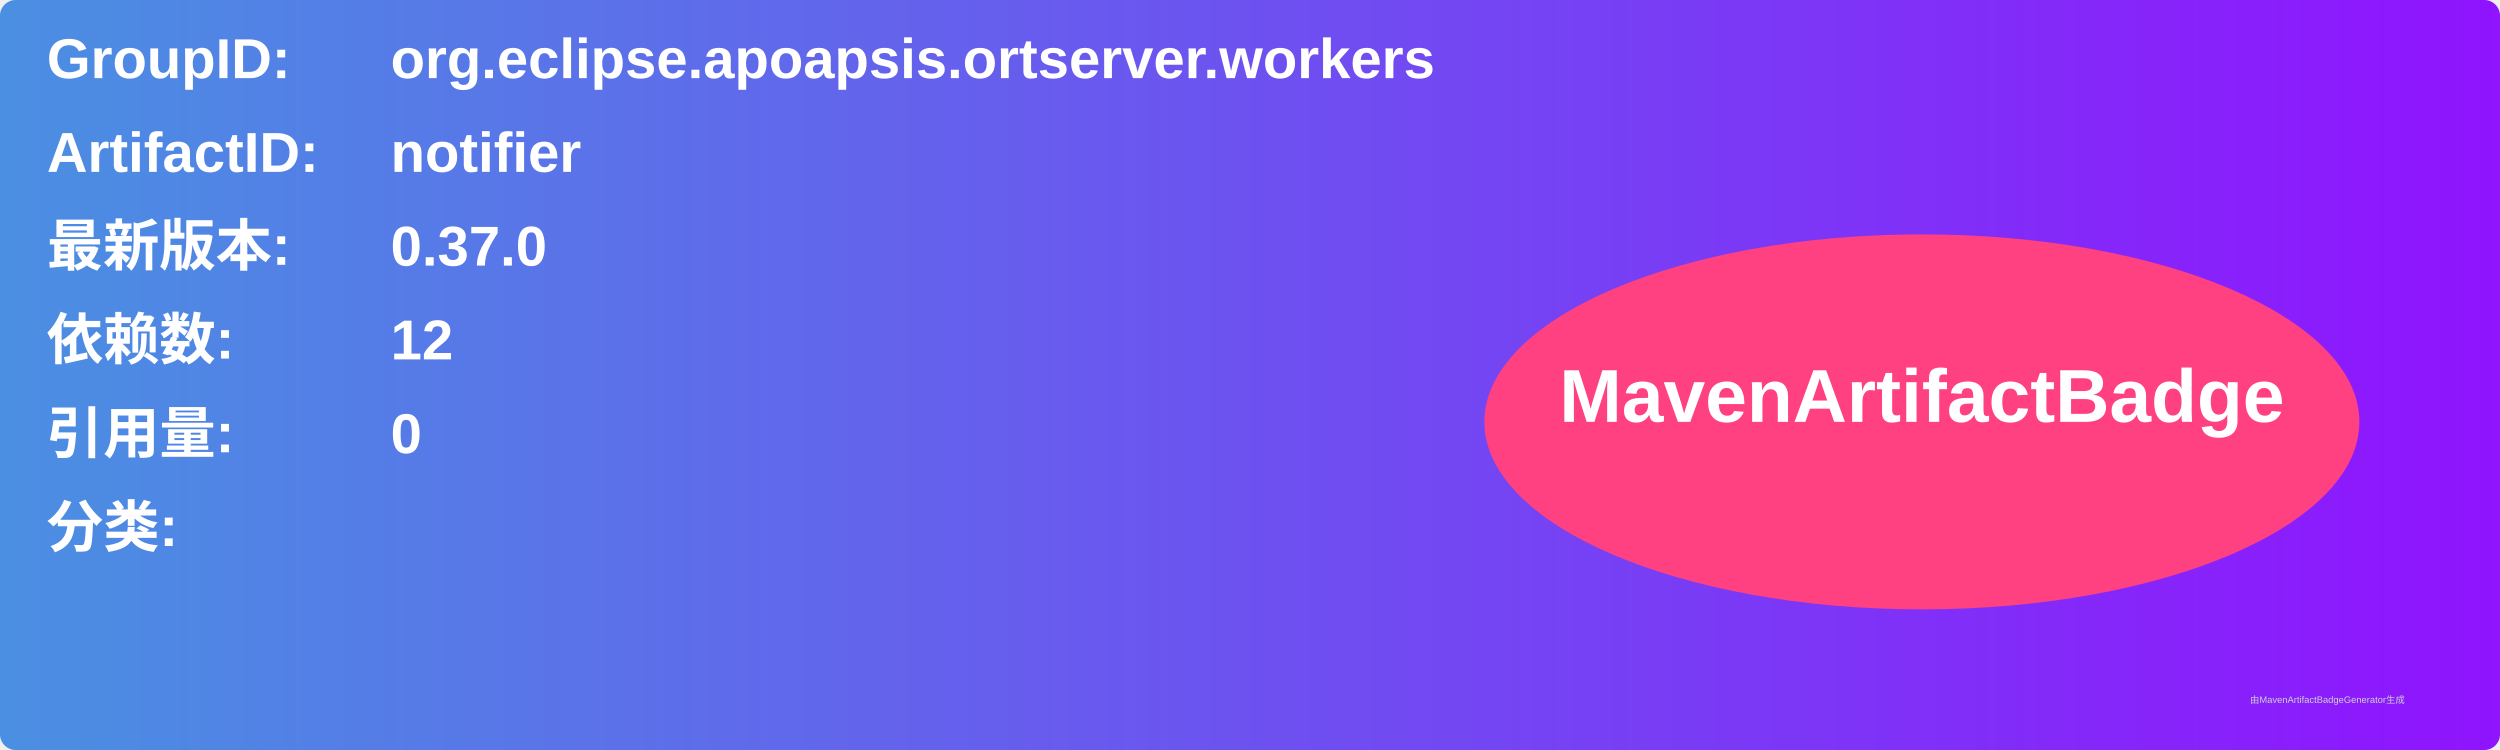
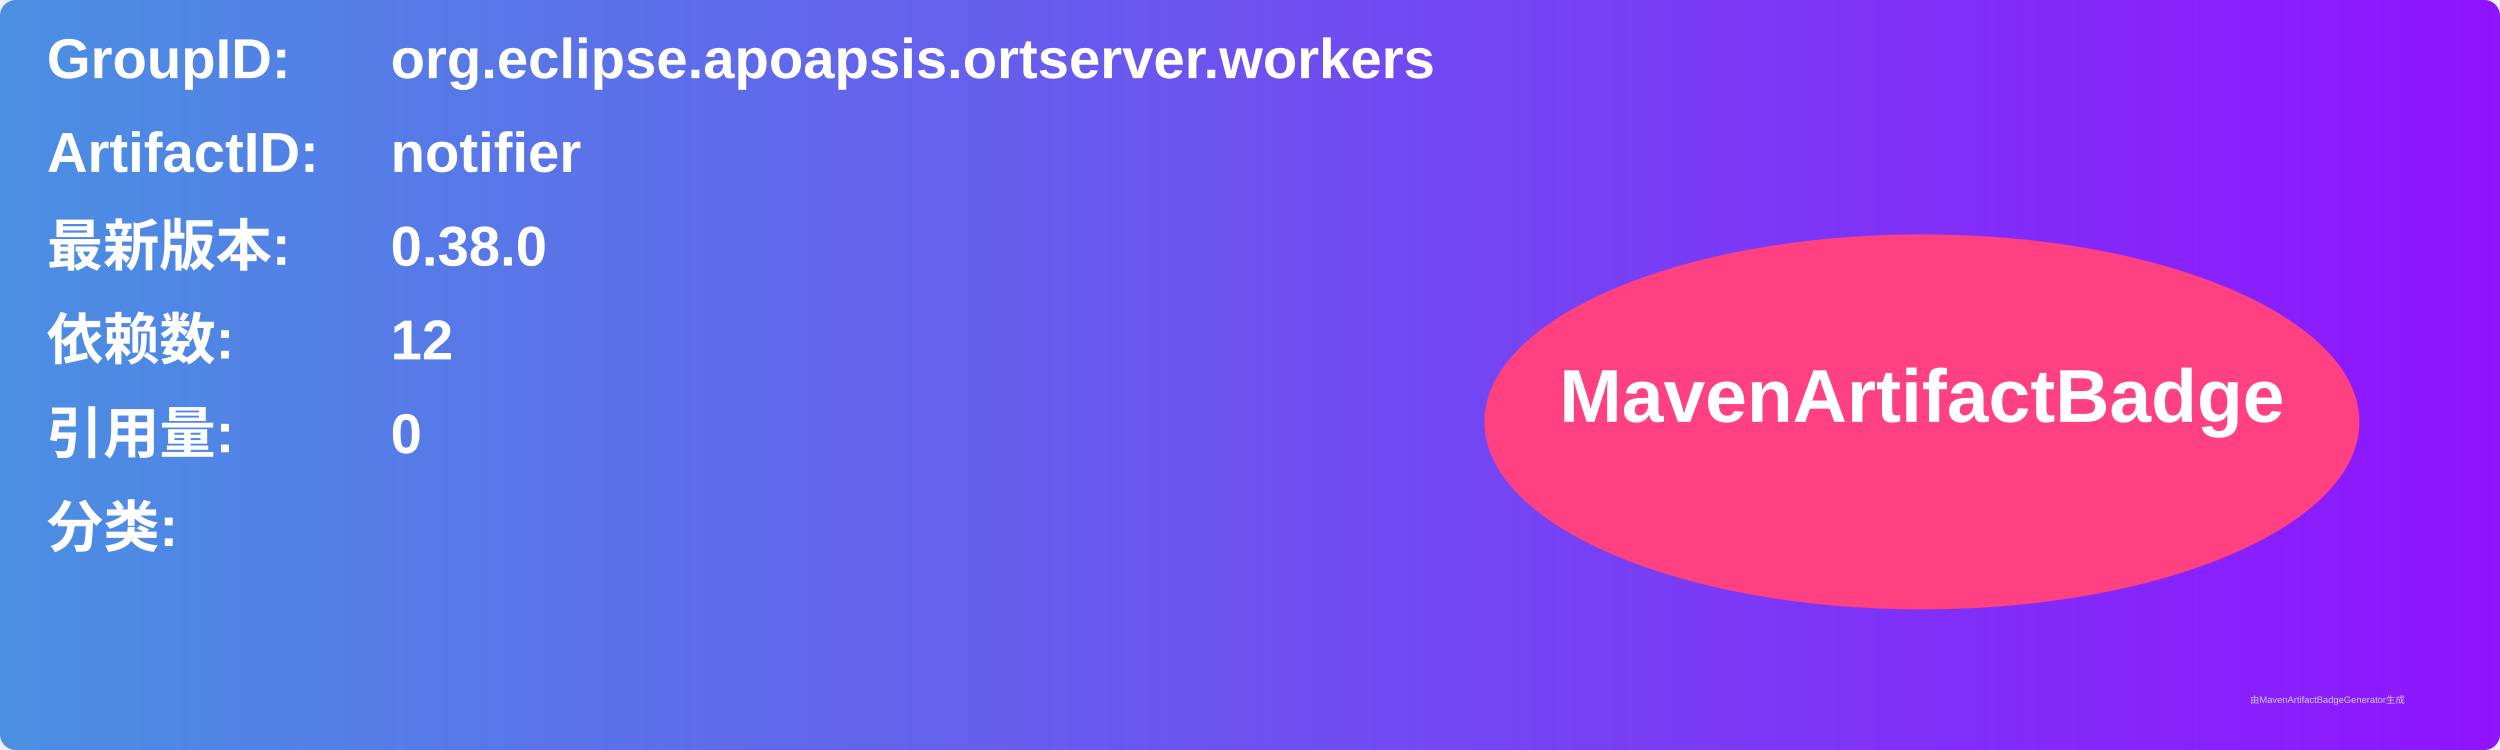
<svg xmlns="http://www.w3.org/2000/svg" width="800" height="240" viewBox="0 0 800 240">
  <linearGradient id="grad" x1="0%" y1="0%" x2="100%" y2="0%">
    <stop offset="0%" stop-color="#4a90e2" />
    <stop offset="100%" stop-color="#9013fe" />
  </linearGradient>
  <rect width="100%" height="100%" rx="5" ry="5" fill="url(#grad)" />
  <g transform="translate(15, 15)">
    <text x="0" y="10" font-family="Arial" font-size="18" fill="white" font-weight="bold" width="260">GroupID:</text>
    <text x="110" y="10" font-family="Arial" font-size="18" fill="white" font-weight="bold" width="460">org.eclipse.apoapsis.ortserver.workers</text>
    <text x="0" y="40" font-family="Arial" font-size="18" fill="white" font-weight="bold" width="260">ArtifactID:</text>
    <text x="110" y="40" font-family="Arial" font-size="18" fill="white" font-weight="bold" width="460">notifier</text>
    <text x="0" y="70" font-family="Arial" font-size="18" fill="white" font-weight="bold">最新版本:</text>
    <text x="110" y="70" font-family="Arial" font-size="18" fill="white" font-weight="bold">
-       <tspan font-weight="bold">0.37.0</tspan>
+       <tspan font-weight="bold">0.38.0</tspan>
    </text>
    <text x="0" y="100" font-family="Arial" font-size="18" fill="white" font-weight="bold">依赖数: </text>
    <text x="110" y="100" font-family="Arial" font-size="18" fill="white">
      <tspan font-weight="bold">12</tspan>
    </text>
    <text x="0" y="130" font-family="Arial" font-size="18" fill="white" font-weight="bold">引用量: </text>
    <text x="110" y="130" font-family="Arial" font-size="18" fill="white">
      <tspan font-weight="bold">0</tspan>
    </text>
    <text x="0" y="160" font-family="Arial" font-size="18" fill="white" font-weight="bold">分类:</text>
    <text x="10" y="190" font-family="Arial" font-size="10" fill="white">
      <tspan font-weight="bold" />
    </text>
    <ellipse cx="600" cy="120" rx="140" ry="60" fill="#ff4081" />
    <text x="600" y="120" text-anchor="middle" font-family="Arial" font-size="24" fill="white" font-weight="bold">MavenArtifactBadge</text>
  </g>
  <text x="720" y="225" font-family="Arial" font-size="3" fill="#d0d0d0">由MavenArtifactBadgeGenerator生成</text>
</svg>
